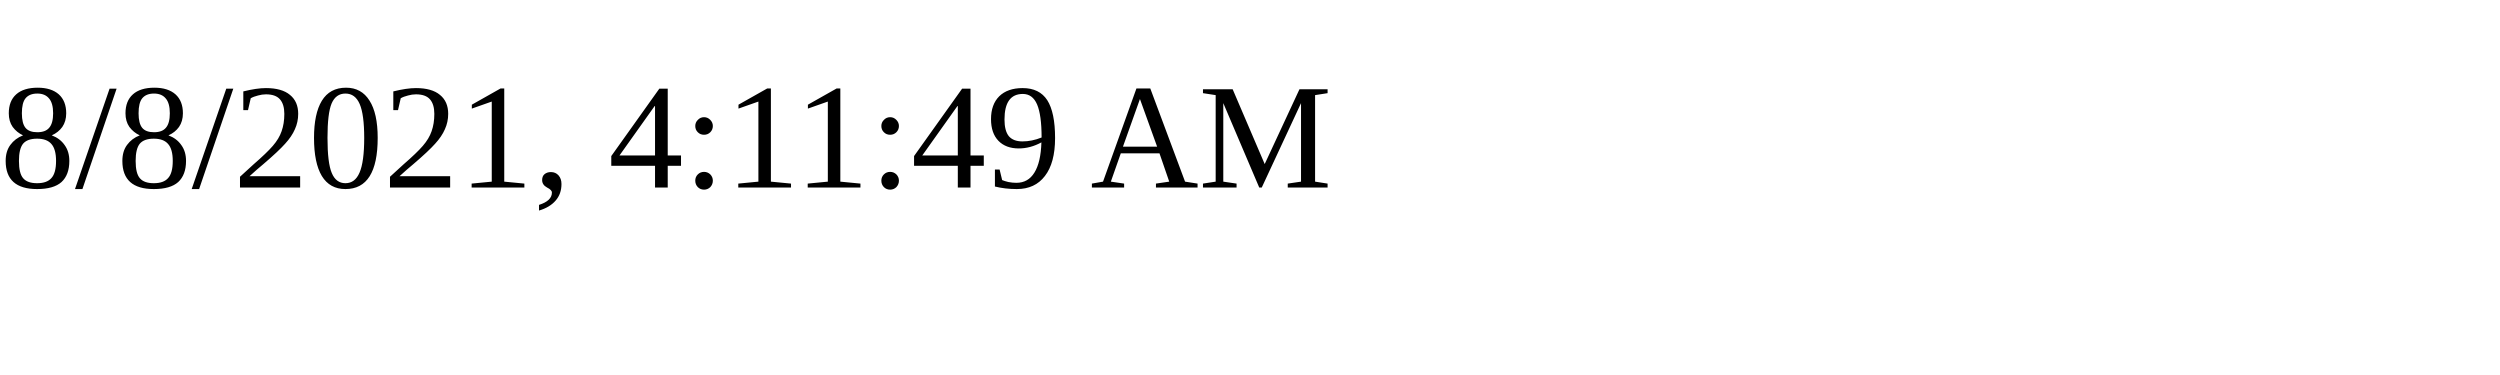
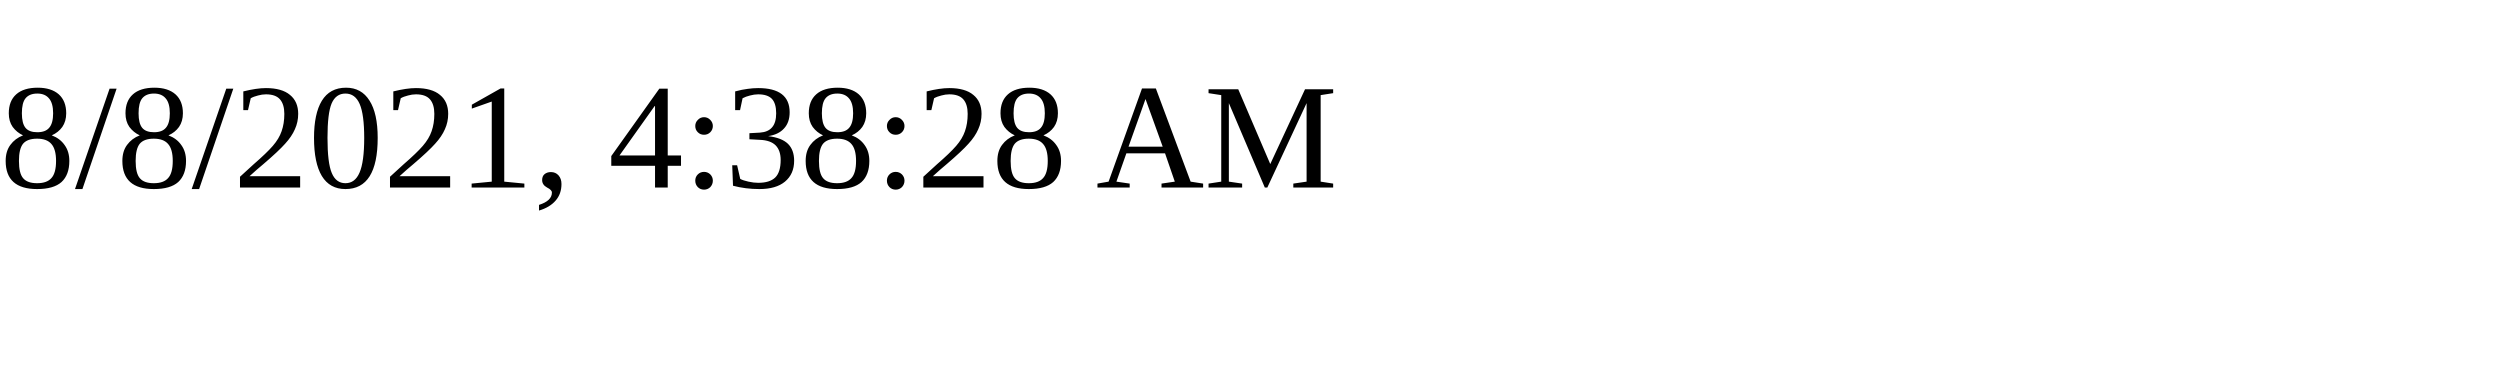
<svg xmlns="http://www.w3.org/2000/svg" height="30" width="200">
-   <text x="0" y="15">8/8/2021, 4:11:49 AM</text>
+   <text x="0" y="15">8/8/2021, 4:38:28 AM</text>
</svg>
